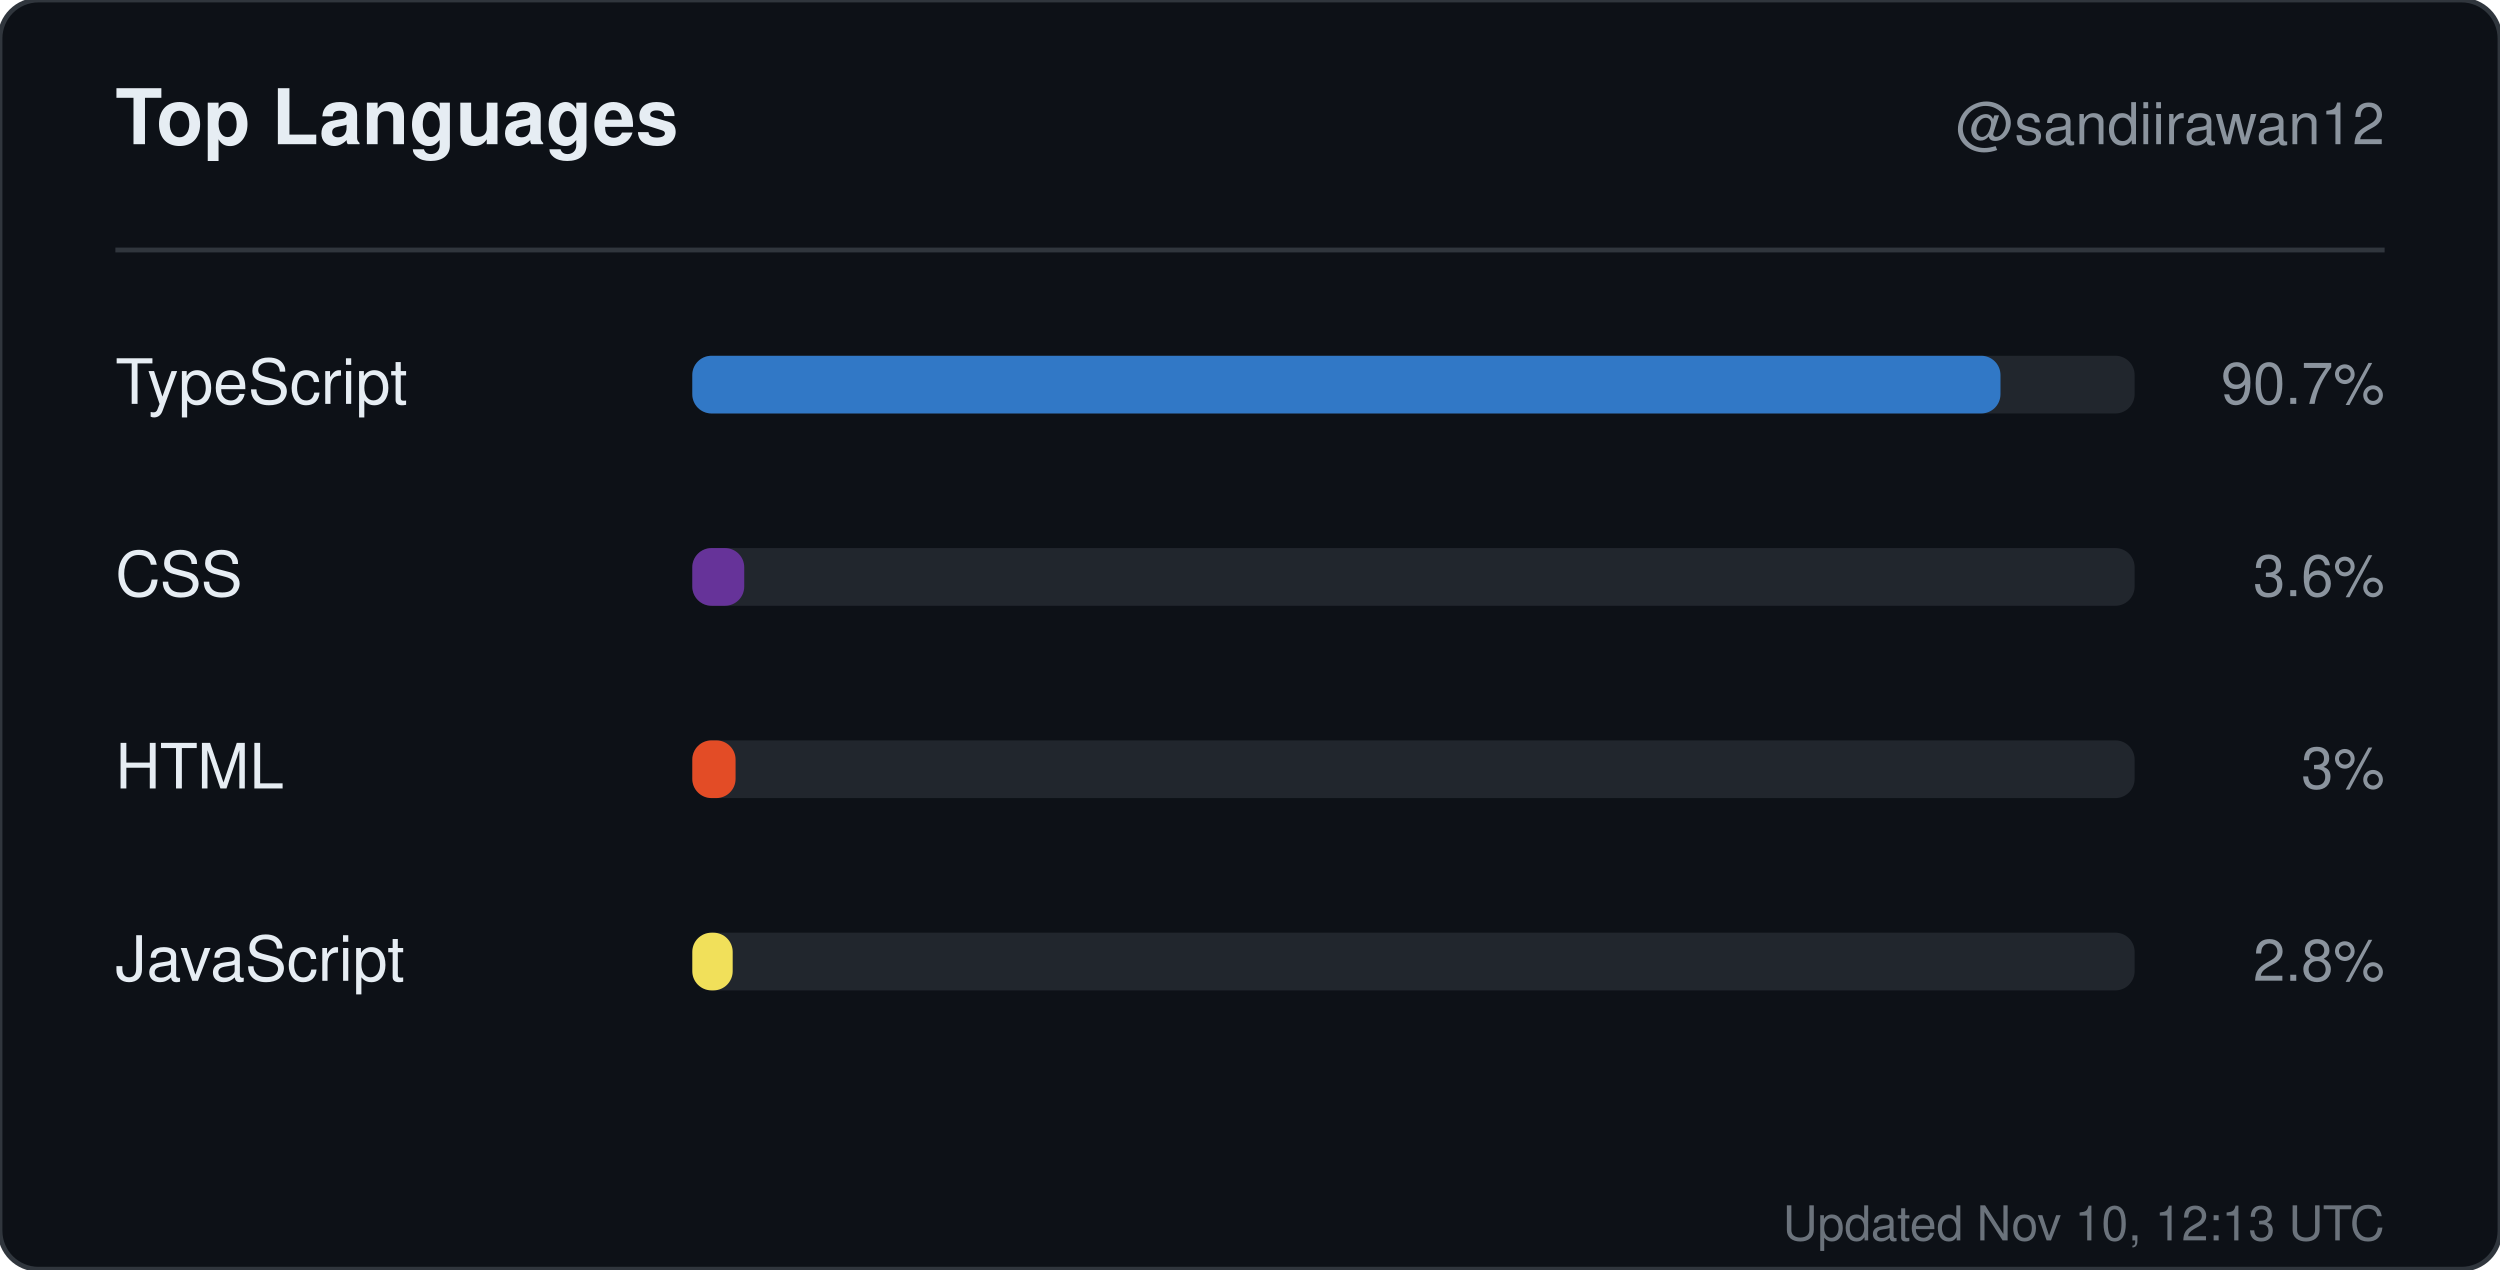
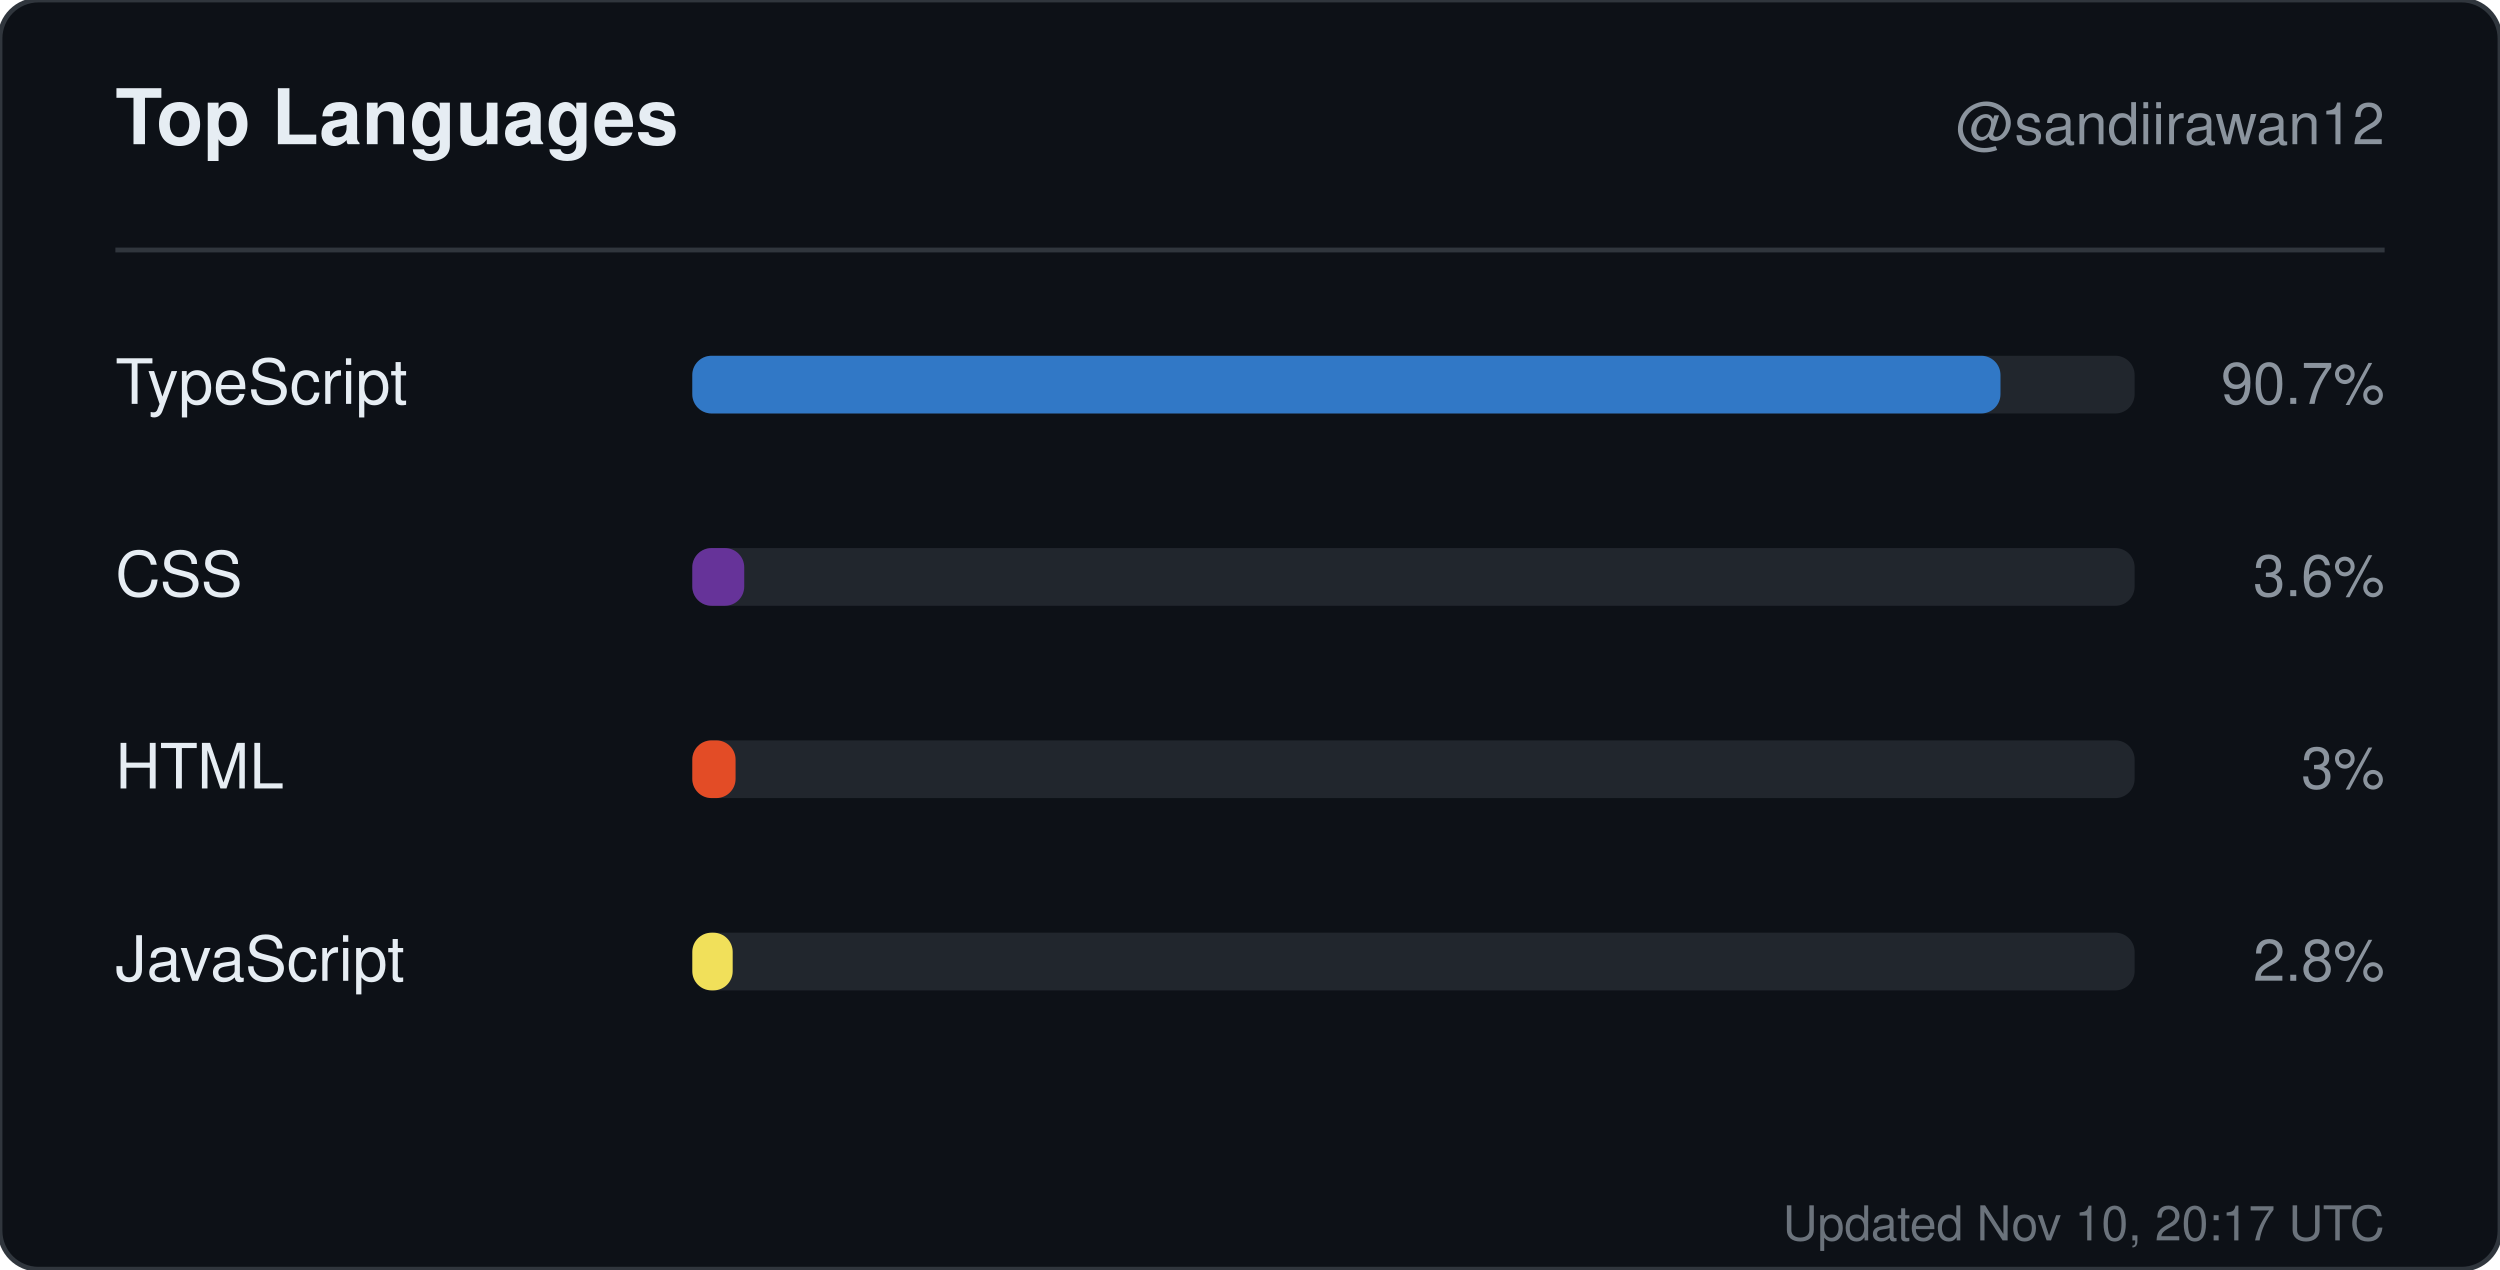
<svg xmlns="http://www.w3.org/2000/svg" width="520" height="264" viewBox="0 0 520 264" role="img" aria-label="Top languages for sandiirawan12">
  <rect width="520" height="264" rx="8" fill="#0d1117" stroke="#30363d" />
  <g font-family="-apple-system, BlinkMacSystemFont, Segoe UI, Helvetica, Arial, sans-serif">
    <text x="24" y="30" fill="#e6edf3" font-size="16" font-weight="700">Top Languages</text>
    <text x="496" y="30" fill="#8b949e" font-size="12" text-anchor="end">@sandiirawan12</text>
    <line x1="24" y1="52" x2="496" y2="52" stroke="#30363d" />
    <text x="24" y="84" fill="#e6edf3" font-size="13">TypeScript</text>
    <rect x="144" y="74" width="300" height="12" rx="4" fill="#21262d" />
    <rect x="144" y="74" width="272.1" height="12" rx="4" fill="#3178c6" />
    <text x="496" y="84" fill="#8b949e" font-size="12" text-anchor="end">90.7%</text>
    <text x="24" y="124" fill="#e6edf3" font-size="13">CSS</text>
    <rect x="144" y="114" width="300" height="12" rx="4" fill="#21262d" />
    <rect x="144" y="114" width="10.8" height="12" rx="4" fill="#663399" />
    <text x="496" y="124" fill="#8b949e" font-size="12" text-anchor="end">3.6%</text>
    <text x="24" y="164" fill="#e6edf3" font-size="13">HTML</text>
    <rect x="144" y="154" width="300" height="12" rx="4" fill="#21262d" />
    <rect x="144" y="154" width="9" height="12" rx="4" fill="#e34c26" />
    <text x="496" y="164" fill="#8b949e" font-size="12" text-anchor="end">3%</text>
    <text x="24" y="204" fill="#e6edf3" font-size="13">JavaScript</text>
    <rect x="144" y="194" width="300" height="12" rx="4" fill="#21262d" />
    <rect x="144" y="194" width="8.4" height="12" rx="4" fill="#f1e05a" />
    <text x="496" y="204" fill="#8b949e" font-size="12" text-anchor="end">2.8%</text>
-     <text x="496" y="258" fill="#8b949e" font-size="10" text-anchor="end" opacity="0.75">Updated Nov 10, 12:13 UTC</text>
+     <text x="496" y="258" fill="#8b949e" font-size="10" text-anchor="end" opacity="0.75">Updated Nov 10, 20:17 UTC</text>
  </g>
</svg>
